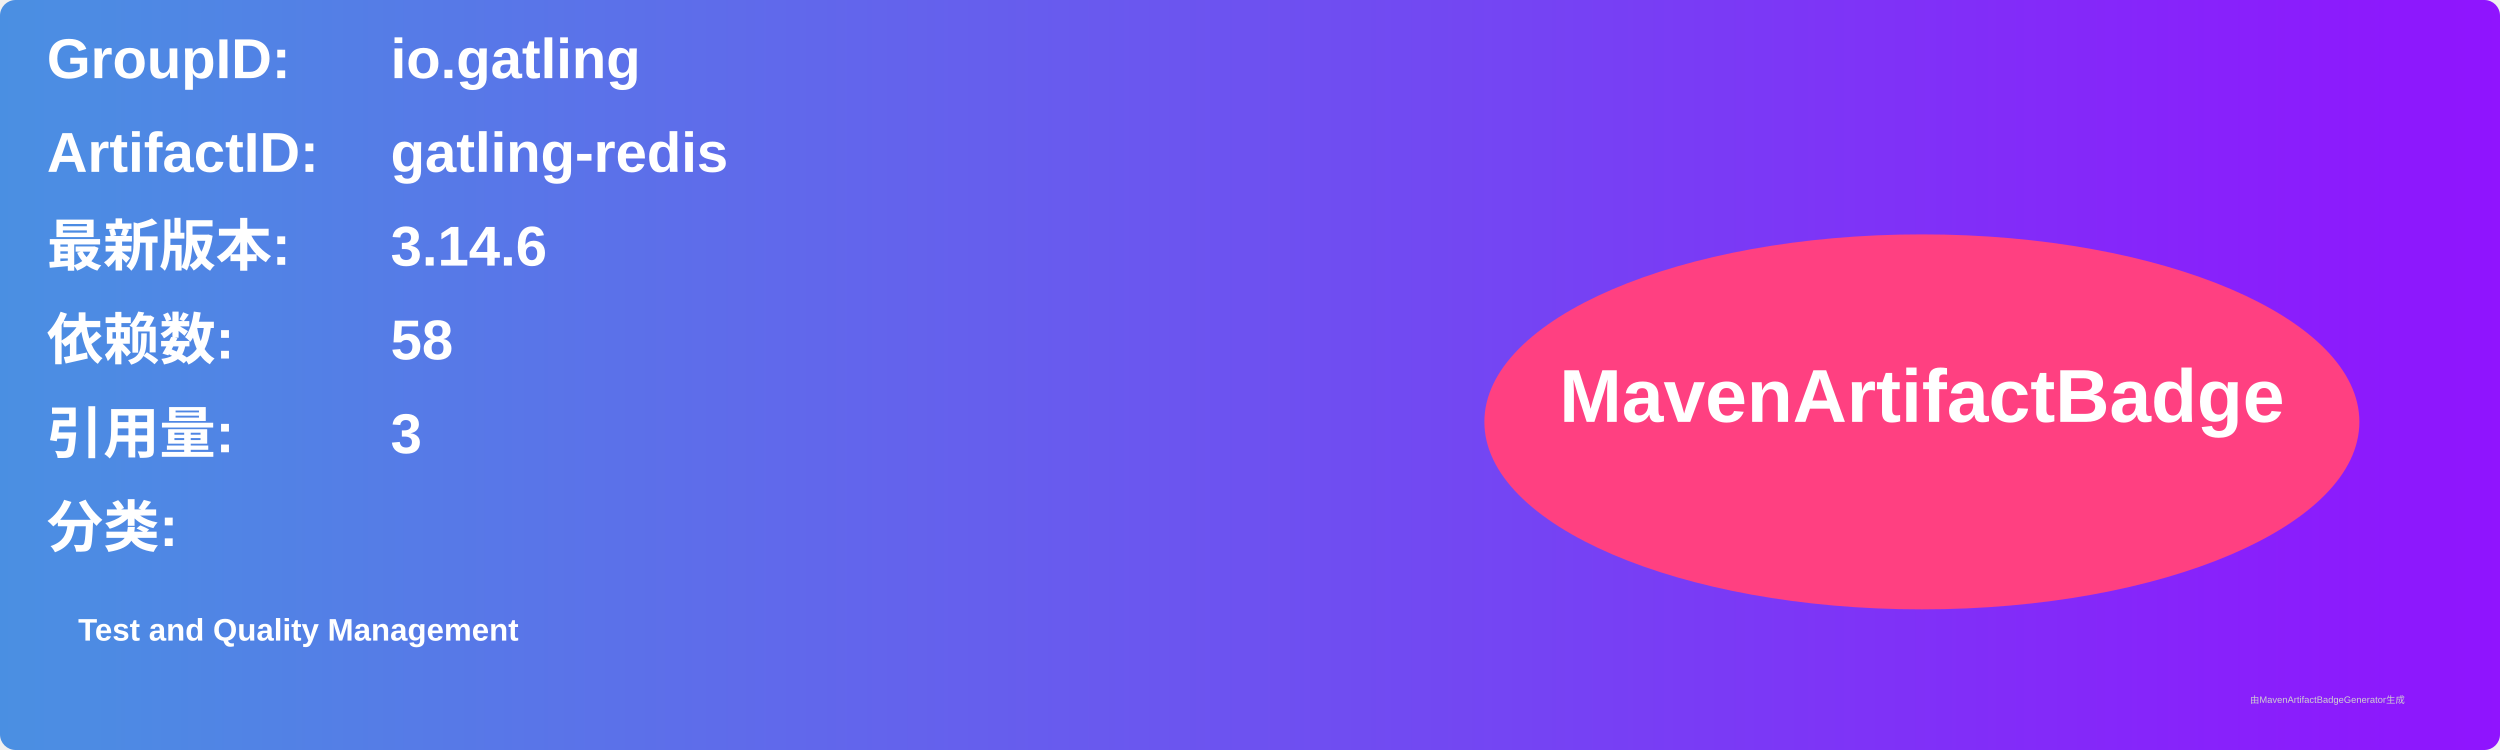
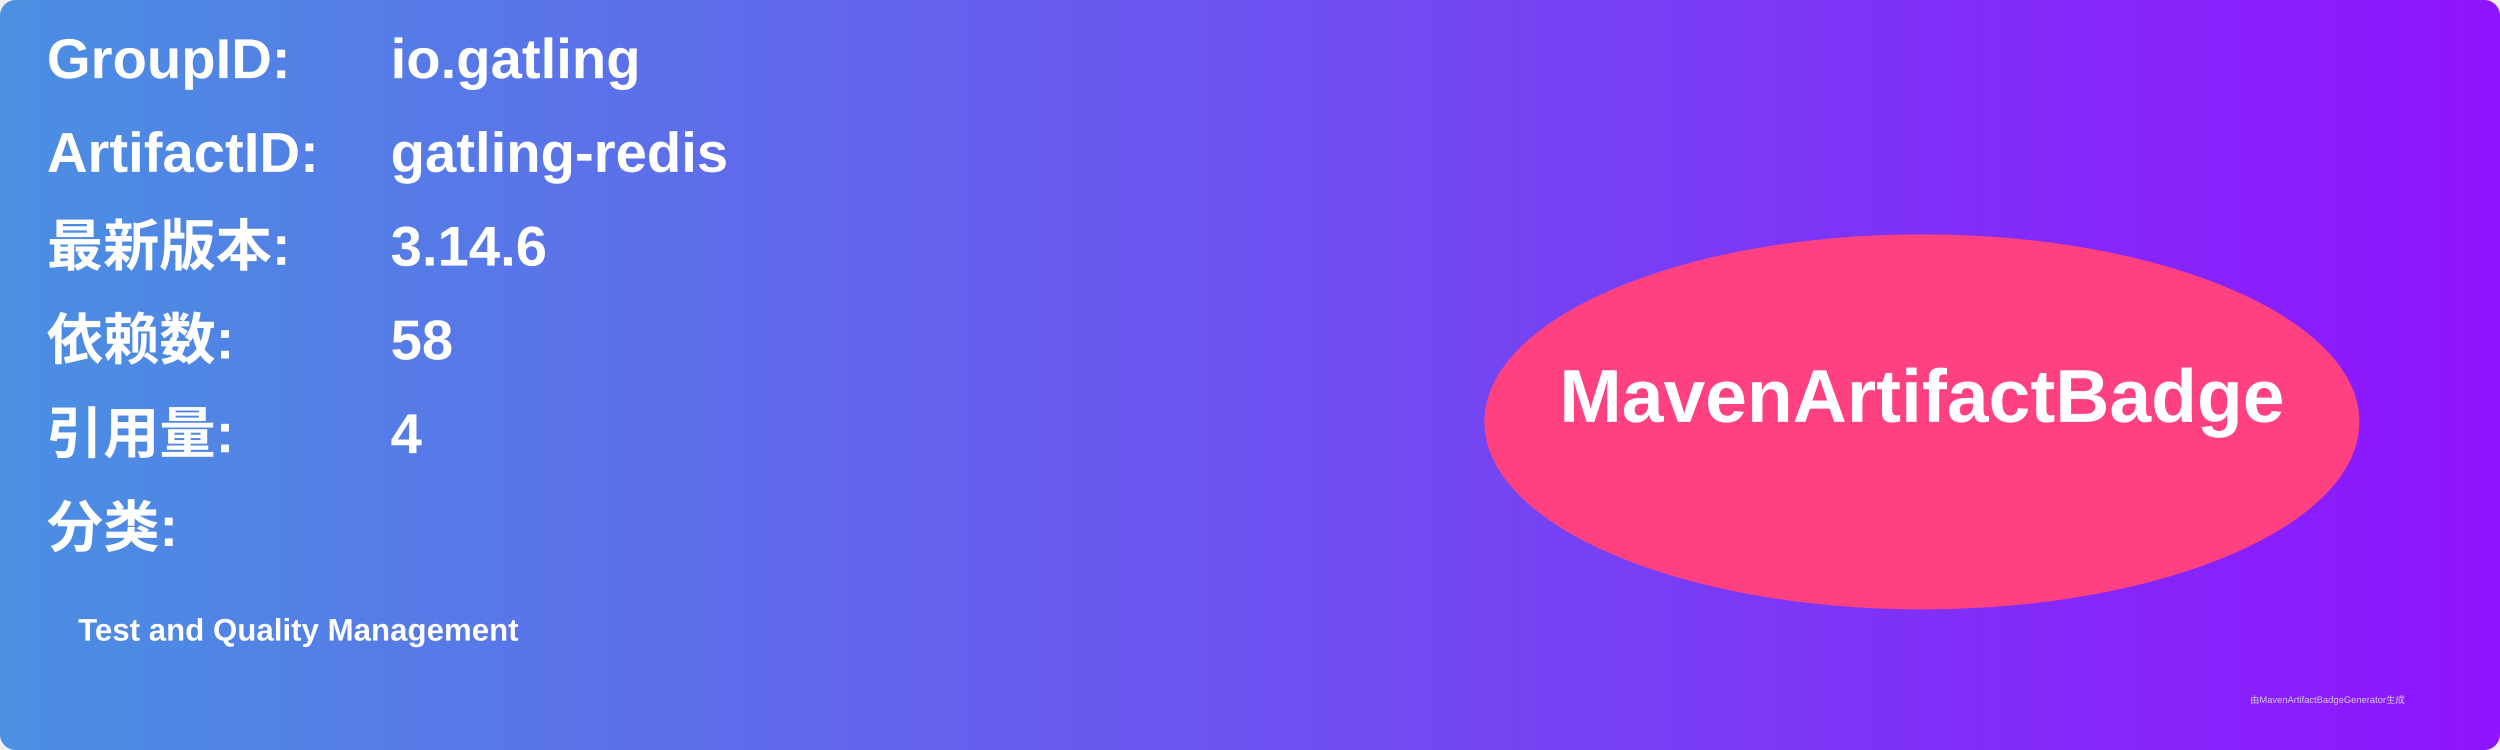
<svg xmlns="http://www.w3.org/2000/svg" width="800" height="240" viewBox="0 0 800 240">
  <linearGradient id="grad" x1="0%" y1="0%" x2="100%" y2="0%">
    <stop offset="0%" stop-color="#4a90e2" />
    <stop offset="100%" stop-color="#9013fe" />
  </linearGradient>
  <rect width="100%" height="100%" rx="5" ry="5" fill="url(#grad)" />
  <g transform="translate(15, 15)">
    <text x="0" y="10" font-family="Arial" font-size="18" fill="white" font-weight="bold" width="260">GroupID:</text>
    <text x="110" y="10" font-family="Arial" font-size="18" fill="white" font-weight="bold" width="460">io.gatling</text>
    <text x="0" y="40" font-family="Arial" font-size="18" fill="white" font-weight="bold" width="260">ArtifactID:</text>
    <text x="110" y="40" font-family="Arial" font-size="18" fill="white" font-weight="bold" width="460">gatling-redis</text>
    <text x="0" y="70" font-family="Arial" font-size="18" fill="white" font-weight="bold">最新版本:</text>
    <text x="110" y="70" font-family="Arial" font-size="18" fill="white" font-weight="bold">
      <tspan font-weight="bold">3.14.6</tspan>
    </text>
    <text x="0" y="100" font-family="Arial" font-size="18" fill="white" font-weight="bold">依赖数: </text>
    <text x="110" y="100" font-family="Arial" font-size="18" fill="white">
      <tspan font-weight="bold">58</tspan>
    </text>
    <text x="0" y="130" font-family="Arial" font-size="18" fill="white" font-weight="bold">引用量: </text>
    <text x="110" y="130" font-family="Arial" font-size="18" fill="white">
-       <tspan font-weight="bold">3</tspan>
+       <tspan font-weight="bold">4</tspan>
    </text>
    <text x="0" y="160" font-family="Arial" font-size="18" fill="white" font-weight="bold">分类:</text>
    <text x="10" y="190" font-family="Arial" font-size="10" fill="white">
      <tspan font-weight="bold">Test and Quality Management</tspan>
    </text>
    <ellipse cx="600" cy="120" rx="140" ry="60" fill="#ff4081" />
    <text x="600" y="120" text-anchor="middle" font-family="Arial" font-size="24" fill="white" font-weight="bold">MavenArtifactBadge</text>
  </g>
  <text x="720" y="225" font-family="Arial" font-size="3" fill="#d0d0d0">由MavenArtifactBadgeGenerator生成</text>
</svg>
